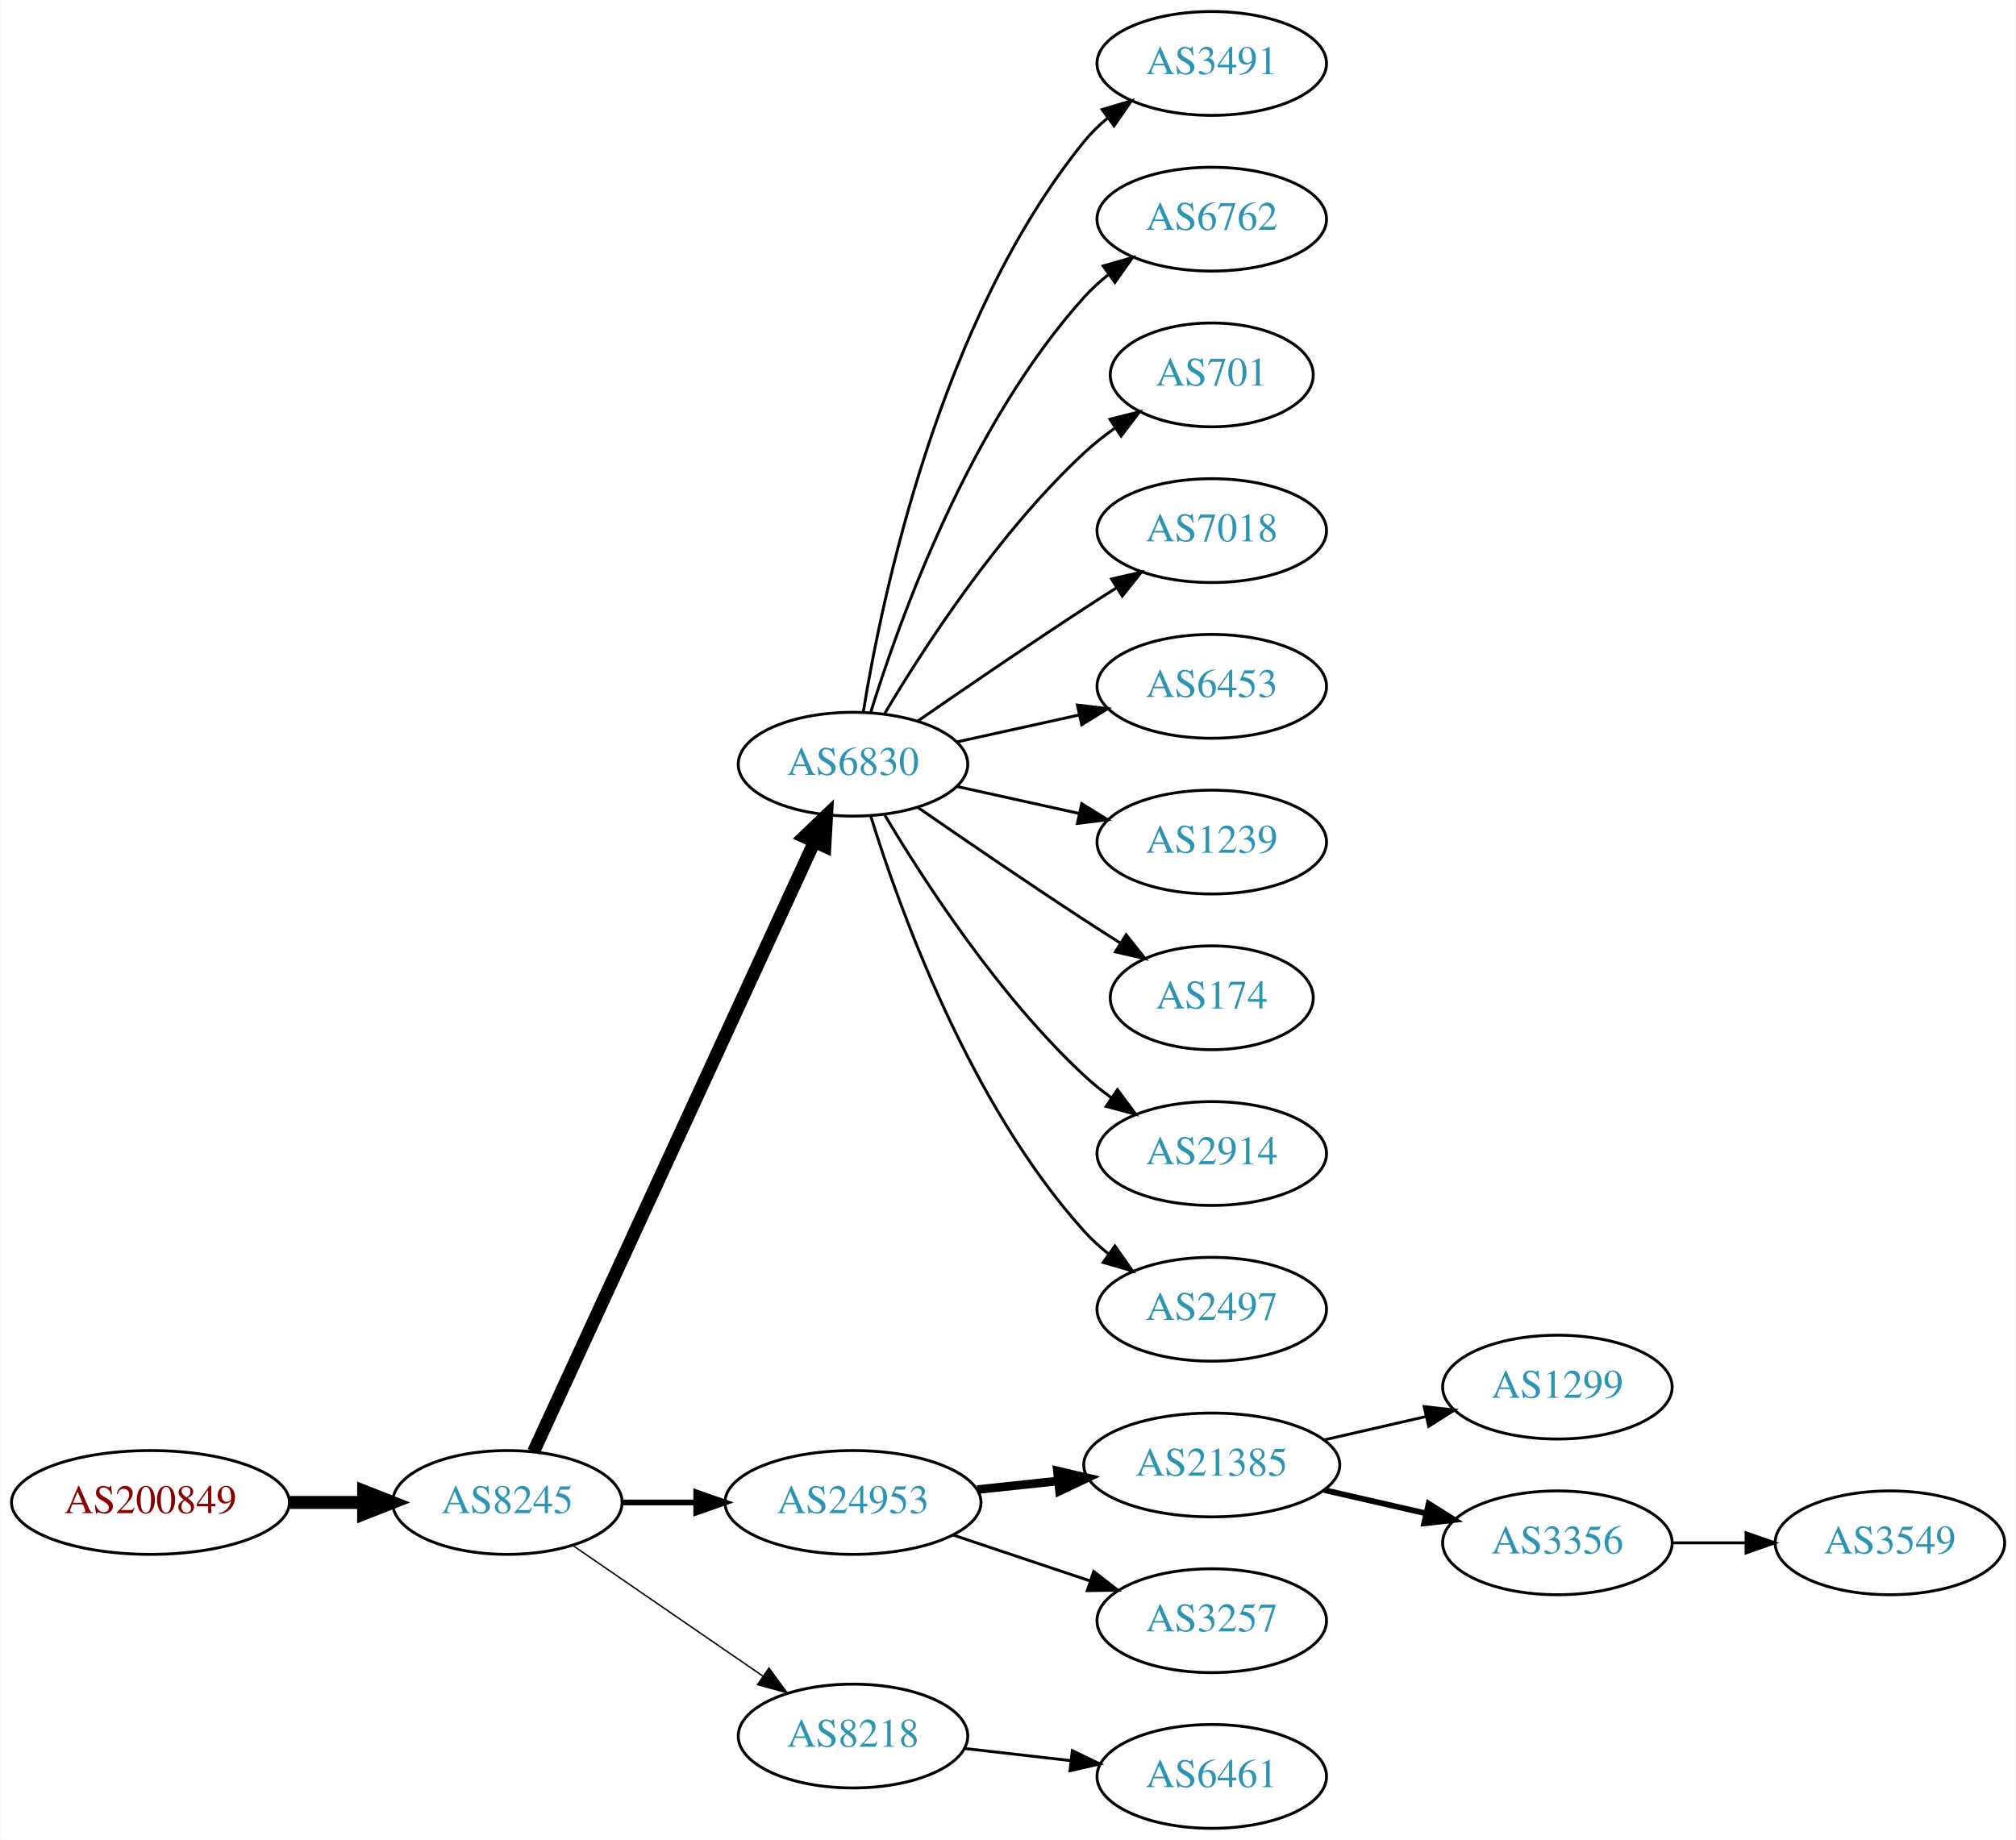
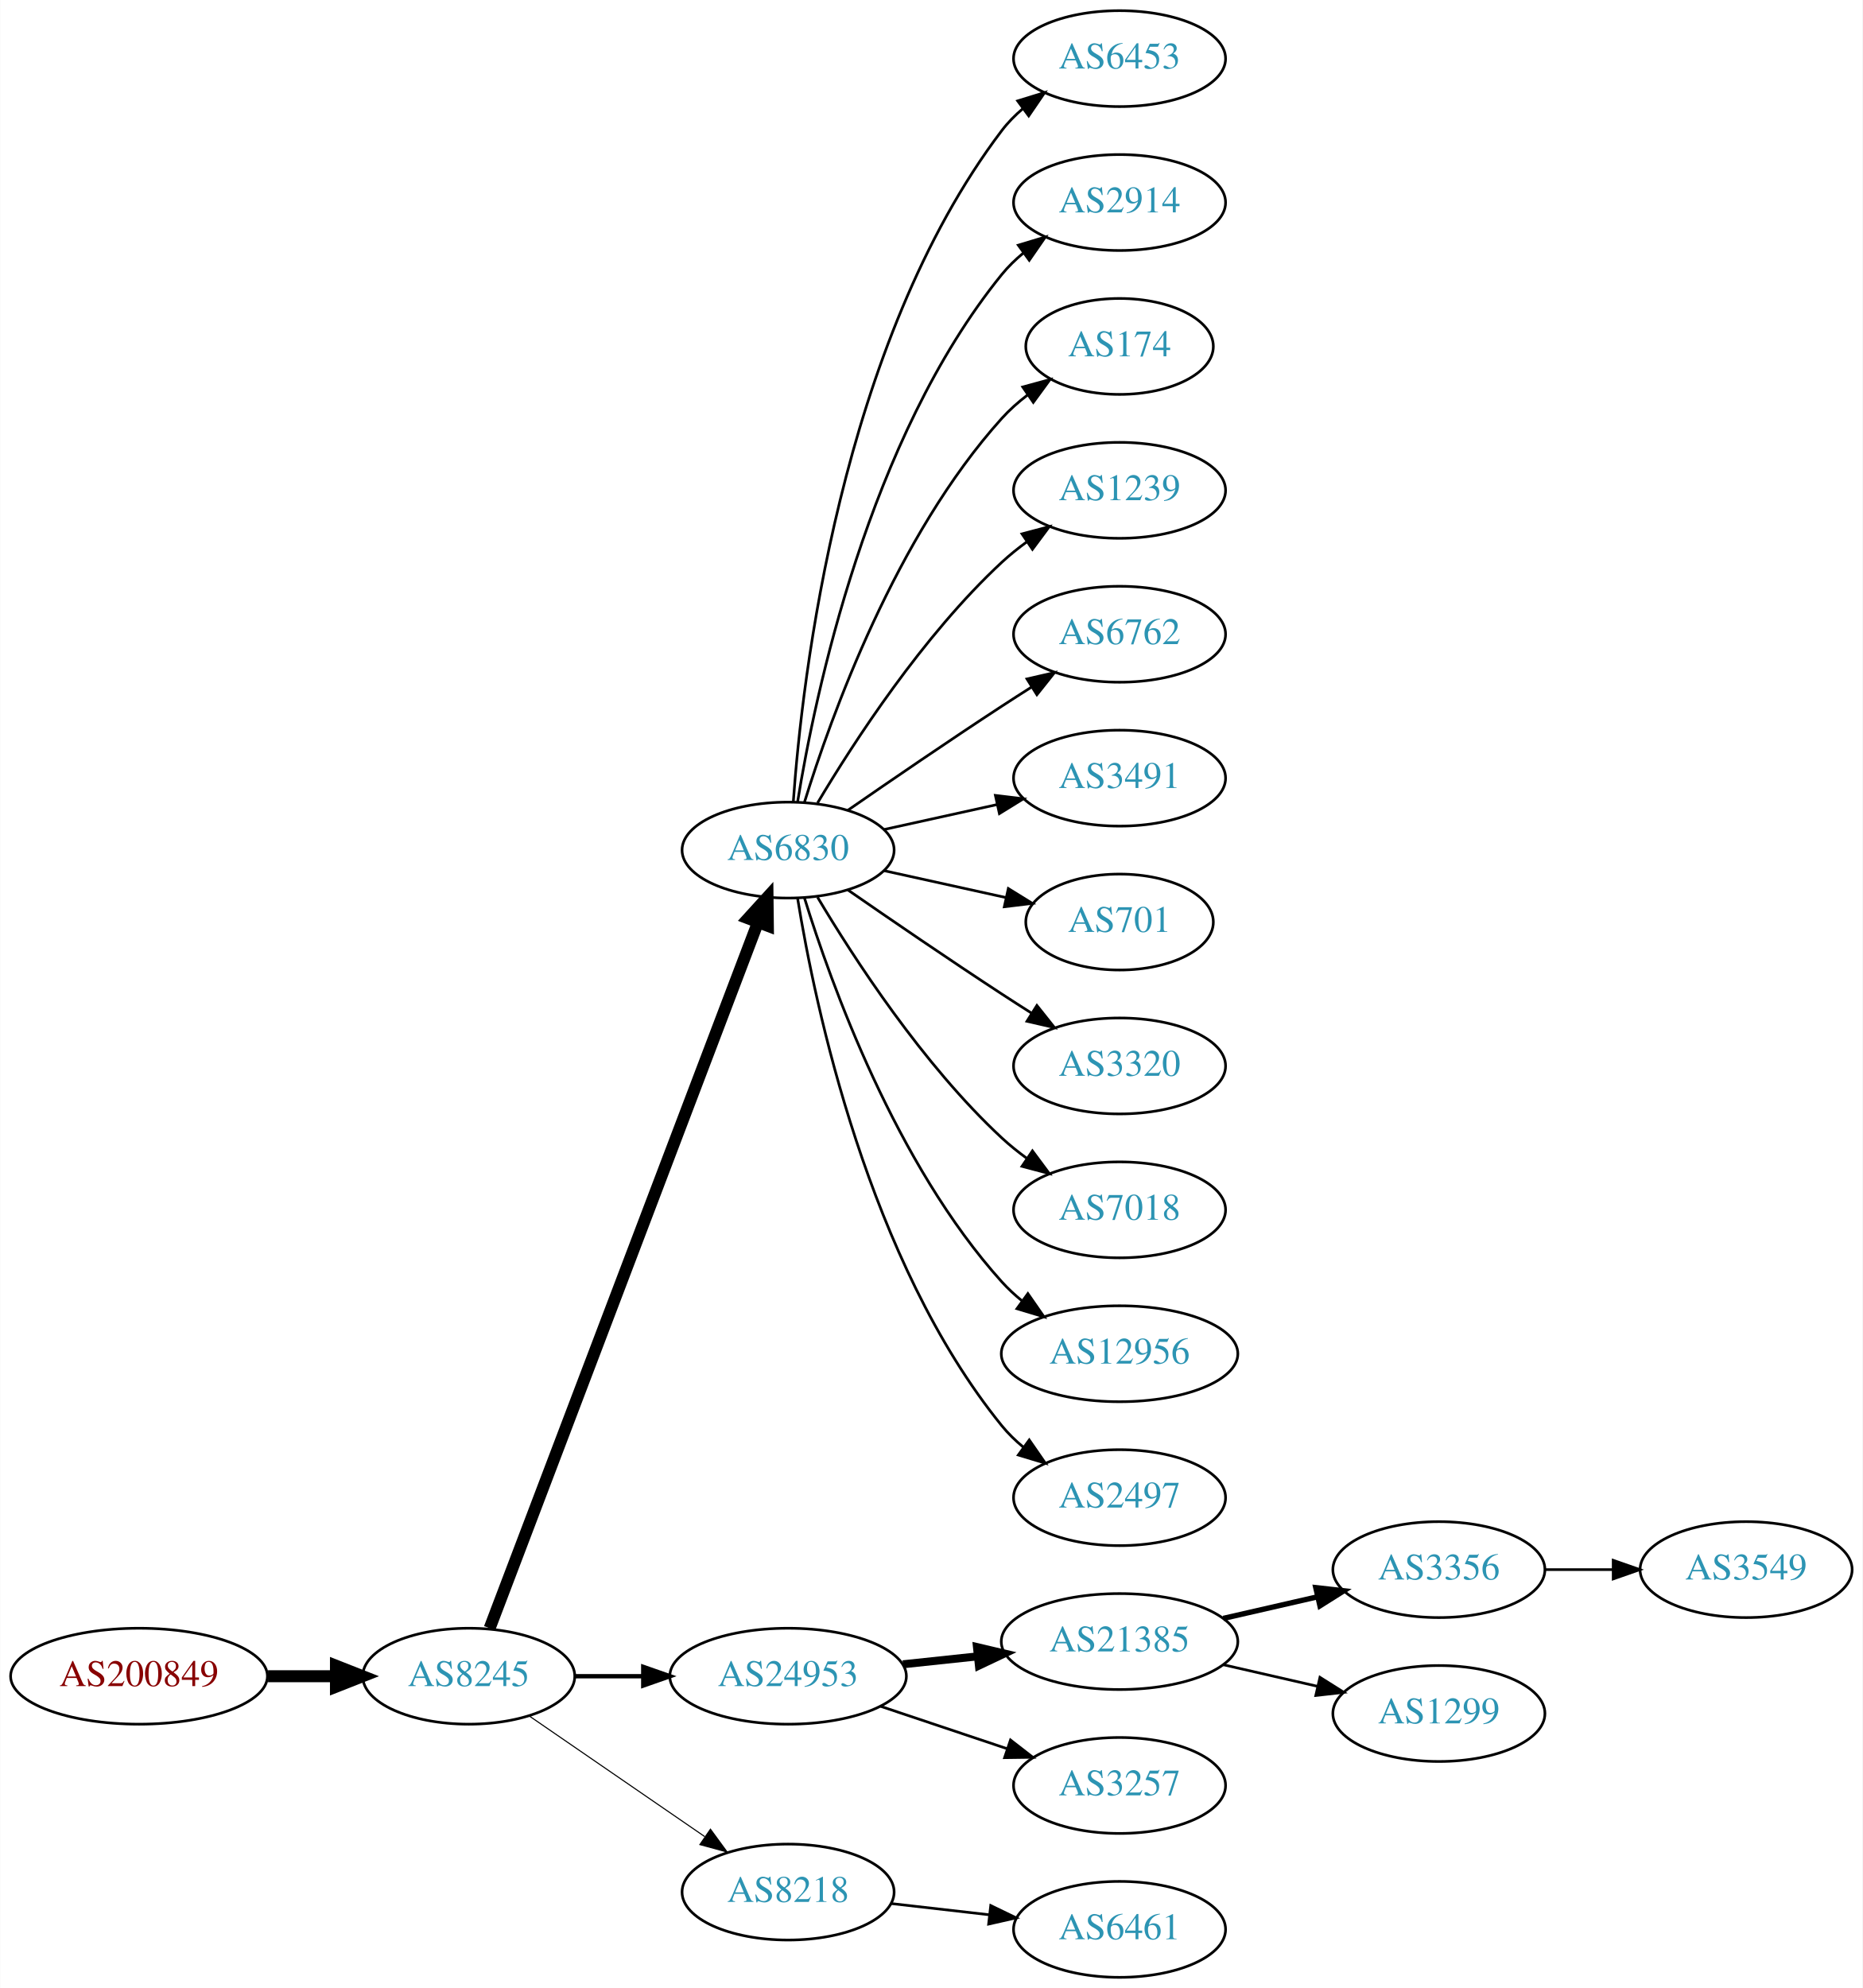
- <svg xmlns="http://www.w3.org/2000/svg" xmlns:xlink="http://www.w3.org/1999/xlink" width="699pt" height="638pt" viewBox="0.00 0.00 698.85 638.00">
-   <g id="graph0" class="graph" transform="scale(1 1) rotate(0) translate(4 634)">
-     <polygon fill="white" stroke="none" points="-4,4 -4,-634 694.855,-634 694.855,4 -4,4" />
+ <svg xmlns="http://www.w3.org/2000/svg" xmlns:xlink="http://www.w3.org/1999/xlink" width="699pt" height="746pt" viewBox="0.00 0.00 698.85 746.00">
+   <g id="graph0" class="graph" transform="scale(1 1) rotate(0) translate(4 742)">
+     <polygon fill="white" stroke="none" points="-4,4 -4,-742 694.855,-742 694.855,4 -4,4" />
    <g id="node1" class="node">
      <g id="a_node1">
        <a xlink:href="/asn/200849" xlink:title="AS200849 ~ fassma_net-AS [AT]">
          <ellipse fill="#ffffff" stroke="black" cx="48.096" cy="-113" rx="48.192" ry="18" />
          <text text-anchor="middle" x="48.096" y="-109.3" font-family="Times,serif" font-size="14.00" fill="#880000">AS200849</text>
        </a>
      </g>
    </g>
    <g id="node2" class="node">
      <g id="a_node2">
        <a xlink:href="/asn/8245" xlink:title="AS8245 ~ Video-Broadcast GmbH [AT]">
          <ellipse fill="#ffffff" stroke="black" cx="171.838" cy="-113" rx="39.794" ry="18" />
          <text text-anchor="middle" x="171.838" y="-109.3" font-family="Times,serif" font-size="14.00" fill="#2c94b3">AS8245</text>
        </a>
      </g>
    </g>
    <g id="edge1" class="edge">
      <path fill="none" stroke="black" stroke-width="4.5" d="M96.513,-113C104.867,-113 113.577,-113 121.969,-113" />
      <polygon fill="black" stroke="black" stroke-width="4.5" points="122.004,-116.938 132.004,-113 122.004,-109.063 122.004,-116.938" />
    </g>
    <g id="node3" class="node">
      <g id="a_node3">
        <a xlink:href="/asn/6830" xlink:title="AS6830 ~ LGI-UPC [AT]">
-           <ellipse fill="#ffffff" stroke="black" cx="291.681" cy="-369" rx="39.794" ry="18" />
-           <text text-anchor="middle" x="291.681" y="-365.3" font-family="Times,serif" font-size="14.00" fill="#2c94b3">AS6830</text>
+           <ellipse fill="#ffffff" stroke="black" cx="291.681" cy="-423" rx="39.794" ry="18" />
+           <text text-anchor="middle" x="291.681" y="-419.3" font-family="Times,serif" font-size="14.00" fill="#2c94b3">AS6830</text>
        </a>
      </g>
    </g>
    <g id="edge2" class="edge">
-       <path fill="none" stroke="black" stroke-width="4.5" d="M180.938,-130.596C201.162,-174.531 253.987,-289.287 278.213,-341.915" />
-       <polygon fill="black" stroke="black" stroke-width="4.5" points="274.766,-343.844 282.524,-351.281 281.919,-340.551 274.766,-343.844" />
+       <path fill="none" stroke="black" stroke-width="4.5" d="M179.683,-131.007C199.459,-183.03 256.762,-333.773 280.35,-395.824" />
+       <polygon fill="black" stroke="black" stroke-width="4.5" points="276.729,-397.381 283.963,-405.33 284.091,-394.583 276.729,-397.381" />
    </g>
    <g id="node4" class="node">
      <g id="a_node4">
        <a xlink:href="/asn/24953" xlink:title="AS24953 ~ AS MACRO: AS-24953 (customers) [AT]">
          <ellipse fill="#ffffff" stroke="black" cx="291.681" cy="-113" rx="44.393" ry="18" />
          <text text-anchor="middle" x="291.681" y="-109.3" font-family="Times,serif" font-size="14.00" fill="#2c94b3">AS24953</text>
        </a>
      </g>
    </g>
    <g id="edge3" class="edge">
-       <path fill="none" stroke="black" stroke-width="2" d="M211.751,-113C219.853,-113 228.528,-113 237.055,-113" />
-       <polygon fill="black" stroke="black" stroke-width="2" points="237.332,-116.5 247.332,-113 237.332,-109.5 237.332,-116.5" />
+       <path fill="none" stroke="black" stroke-width="1.636" d="M211.751,-113C219.853,-113 228.528,-113 237.055,-113" />
+       <polygon fill="black" stroke="black" stroke-width="1.636" points="237.332,-116.5 247.332,-113 237.332,-109.5 237.332,-116.5" />
    </g>
    <g id="node5" class="node">
      <g id="a_node5">
        <a xlink:href="/asn/8218" xlink:title="AS8218 ~ legacy Neotelecoms [FR]">
          <ellipse fill="#ffffff" stroke="black" cx="291.681" cy="-32" rx="39.794" ry="18" />
          <text text-anchor="middle" x="291.681" y="-28.3" font-family="Times,serif" font-size="14.00" fill="#2c94b3">AS8218</text>
        </a>
      </g>
    </g>
    <g id="edge4" class="edge">
-       <path fill="none" stroke="black" stroke-width="0.5" d="M194.452,-98.143C212.941,-85.435 239.754,-67.004 260.384,-52.825" />
-       <polygon fill="black" stroke="black" stroke-width="0.5" points="262.546,-55.586 268.804,-47.037 258.581,-49.817 262.546,-55.586" />
+       <path fill="none" stroke="black" stroke-width="0.409" d="M194.452,-98.143C212.941,-85.435 239.754,-67.004 260.384,-52.825" />
+       <polygon fill="black" stroke="black" stroke-width="0.409" points="262.546,-55.586 268.804,-47.037 258.581,-49.817 262.546,-55.586" />
    </g>
    <g id="node6" class="node">
      <g id="a_node6">
-         <a xlink:href="/asn/3491" xlink:title="AS3491 ~ PCCW Global, Inc. [US]">
-           <ellipse fill="#ffffff" stroke="black" cx="416.073" cy="-612" rx="39.794" ry="18" />
-           <text text-anchor="middle" x="416.073" y="-608.3" font-family="Times,serif" font-size="14.00" fill="#2c94b3">AS3491</text>
+         <a xlink:href="/asn/6453" xlink:title="AS6453 ~ TATA COMMUNICATIONS (AMERICA) INC [US]">
+           <ellipse fill="#ffffff" stroke="black" cx="416.073" cy="-720" rx="39.794" ry="18" />
+           <text text-anchor="middle" x="416.073" y="-716.3" font-family="Times,serif" font-size="14.00" fill="#2c94b3">AS6453</text>
        </a>
      </g>
    </g>
    <g id="edge5" class="edge">
-       <path fill="none" stroke="black" d="M295.261,-387.178C301.716,-426.997 321.788,-523.286 371.877,-585 374.245,-587.918 377.018,-590.612 379.995,-593.075" />
-       <polygon fill="black" stroke="black" points="378.071,-596.003 388.217,-599.052 382.187,-590.341 378.071,-596.003" />
+       <path fill="none" stroke="black" d="M293.63,-441.036C296.915,-487.457 311.225,-613.007 371.877,-693 374.147,-695.995 376.855,-698.74 379.791,-701.235" />
+       <polygon fill="black" stroke="black" points="377.831,-704.138 387.956,-707.256 381.986,-698.504 377.831,-704.138" />
    </g>
    <g id="node7" class="node">
      <g id="a_node7">
-         <a xlink:href="/asn/6762" xlink:title="AS6762 ~ TELECOM ITALIA SPARKLE S.p.A. [IT]">
-           <ellipse fill="#ffffff" stroke="black" cx="416.073" cy="-558" rx="39.794" ry="18" />
-           <text text-anchor="middle" x="416.073" y="-554.3" font-family="Times,serif" font-size="14.00" fill="#2c94b3">AS6762</text>
+         <a xlink:href="/asn/2914" xlink:title="AS2914 ~ NTT America, Inc. [US]">
+           <ellipse fill="#ffffff" stroke="black" cx="416.073" cy="-666" rx="39.794" ry="18" />
+           <text text-anchor="middle" x="416.073" y="-662.3" font-family="Times,serif" font-size="14.00" fill="#2c94b3">AS2914</text>
        </a>
      </g>
    </g>
    <g id="edge6" class="edge">
-       <path fill="none" stroke="black" d="M297.818,-386.94C307.721,-418.979 332.059,-486.812 371.877,-531 374.393,-533.792 377.264,-536.401 380.303,-538.812" />
-       <polygon fill="black" stroke="black" points="378.432,-541.776 388.611,-544.715 382.487,-536.07 378.432,-541.776" />
+       <path fill="none" stroke="black" d="M295.261,-441.178C301.716,-480.997 321.788,-577.286 371.877,-639 374.245,-641.918 377.018,-644.612 379.995,-647.075" />
+       <polygon fill="black" stroke="black" points="378.071,-650.003 388.217,-653.052 382.187,-644.341 378.071,-650.003" />
    </g>
    <g id="node8" class="node">
      <g id="a_node8">
-         <a xlink:href="/asn/701" xlink:title="AS701 ~ UUNET [US]">
-           <ellipse fill="#ffffff" stroke="black" cx="416.073" cy="-504" rx="35.194" ry="18" />
-           <text text-anchor="middle" x="416.073" y="-500.3" font-family="Times,serif" font-size="14.00" fill="#2c94b3">AS701</text>
+         <a xlink:href="/asn/174" xlink:title="AS174 ~ Cogent Communications [US]">
+           <ellipse fill="#ffffff" stroke="black" cx="416.073" cy="-612" rx="35.194" ry="18" />
+           <text text-anchor="middle" x="416.073" y="-608.3" font-family="Times,serif" font-size="14.00" fill="#2c94b3">AS174</text>
        </a>
      </g>
    </g>
    <g id="edge7" class="edge">
-       <path fill="none" stroke="black" d="M302.726,-386.671C316.297,-409.472 342.23,-449.472 371.877,-477 375.174,-480.061 378.866,-482.972 382.667,-485.672" />
-       <polygon fill="black" stroke="black" points="380.778,-488.619 391.048,-491.22 384.642,-482.781 380.778,-488.619" />
+       <path fill="none" stroke="black" d="M297.818,-440.94C307.721,-472.979 332.059,-540.812 371.877,-585 374.74,-588.178 378.064,-591.119 381.572,-593.8" />
+       <polygon fill="black" stroke="black" points="379.738,-596.786 389.961,-599.569 383.705,-591.018 379.738,-596.786" />
    </g>
    <g id="node9" class="node">
      <g id="a_node9">
-         <a xlink:href="/asn/7018" xlink:title="AS7018 ~ AT&amp;T Services, Inc. [US]">
-           <ellipse fill="#ffffff" stroke="black" cx="416.073" cy="-450" rx="39.794" ry="18" />
-           <text text-anchor="middle" x="416.073" y="-446.3" font-family="Times,serif" font-size="14.00" fill="#2c94b3">AS7018</text>
+         <a xlink:href="/asn/1239" xlink:title="AS1239 ~ Sprint [US]">
+           <ellipse fill="#ffffff" stroke="black" cx="416.073" cy="-558" rx="39.794" ry="18" />
+           <text text-anchor="middle" x="416.073" y="-554.3" font-family="Times,serif" font-size="14.00" fill="#2c94b3">AS1239</text>
        </a>
      </g>
    </g>
    <g id="edge8" class="edge">
-       <path fill="none" stroke="black" d="M314.038,-383.901C329.889,-394.877 352.092,-410.079 371.877,-423 375.459,-425.339 379.229,-427.759 382.989,-430.144" />
-       <polygon fill="black" stroke="black" points="381.323,-433.231 391.65,-435.596 385.052,-427.307 381.323,-433.231" />
+       <path fill="none" stroke="black" d="M302.726,-440.671C316.297,-463.472 342.23,-503.472 371.877,-531 374.783,-533.699 377.996,-536.28 381.32,-538.703" />
+       <polygon fill="black" stroke="black" points="379.455,-541.667 389.698,-544.375 383.38,-535.87 379.455,-541.667" />
    </g>
    <g id="node10" class="node">
      <g id="a_node10">
-         <a xlink:href="/asn/6453" xlink:title="AS6453 ~ TATA COMMUNICATIONS (AMERICA) INC [US]">
-           <ellipse fill="#ffffff" stroke="black" cx="416.073" cy="-396" rx="39.794" ry="18" />
-           <text text-anchor="middle" x="416.073" y="-392.3" font-family="Times,serif" font-size="14.00" fill="#2c94b3">AS6453</text>
+         <a xlink:href="/asn/6762" xlink:title="AS6762 ~ TELECOM ITALIA SPARKLE S.p.A. [IT]">
+           <ellipse fill="#ffffff" stroke="black" cx="416.073" cy="-504" rx="39.794" ry="18" />
+           <text text-anchor="middle" x="416.073" y="-500.3" font-family="Times,serif" font-size="14.00" fill="#2c94b3">AS6762</text>
        </a>
      </g>
    </g>
    <g id="edge9" class="edge">
-       <path fill="none" stroke="black" d="M327.753,-376.737C340.94,-379.646 356.12,-382.995 370.086,-386.076" />
-       <polygon fill="black" stroke="black" points="369.476,-389.525 379.995,-388.262 370.984,-382.69 369.476,-389.525" />
+       <path fill="none" stroke="black" d="M314.038,-437.901C329.889,-448.877 352.092,-464.079 371.877,-477 375.459,-479.339 379.229,-481.759 382.989,-484.144" />
+       <polygon fill="black" stroke="black" points="381.323,-487.231 391.65,-489.596 385.052,-481.307 381.323,-487.231" />
    </g>
    <g id="node11" class="node">
      <g id="a_node11">
-         <a xlink:href="/asn/1239" xlink:title="AS1239 ~ Sprint [US]">
-           <ellipse fill="#ffffff" stroke="black" cx="416.073" cy="-342" rx="39.794" ry="18" />
-           <text text-anchor="middle" x="416.073" y="-338.3" font-family="Times,serif" font-size="14.00" fill="#2c94b3">AS1239</text>
+         <a xlink:href="/asn/3491" xlink:title="AS3491 ~ PCCW Global, Inc. [US]">
+           <ellipse fill="#ffffff" stroke="black" cx="416.073" cy="-450" rx="39.794" ry="18" />
+           <text text-anchor="middle" x="416.073" y="-446.3" font-family="Times,serif" font-size="14.00" fill="#2c94b3">AS3491</text>
        </a>
      </g>
    </g>
    <g id="edge10" class="edge">
-       <path fill="none" stroke="black" d="M327.753,-361.263C340.94,-358.354 356.12,-355.005 370.086,-351.924" />
-       <polygon fill="black" stroke="black" points="370.984,-355.31 379.995,-349.738 369.476,-348.475 370.984,-355.31" />
+       <path fill="none" stroke="black" d="M327.753,-430.737C340.94,-433.646 356.12,-436.995 370.086,-440.076" />
+       <polygon fill="black" stroke="black" points="369.476,-443.525 379.995,-442.262 370.984,-436.69 369.476,-443.525" />
    </g>
    <g id="node12" class="node">
      <g id="a_node12">
-         <a xlink:href="/asn/174" xlink:title="AS174 ~ Cogent Communications [US]">
-           <ellipse fill="#ffffff" stroke="black" cx="416.073" cy="-288" rx="35.194" ry="18" />
-           <text text-anchor="middle" x="416.073" y="-284.3" font-family="Times,serif" font-size="14.00" fill="#2c94b3">AS174</text>
+         <a xlink:href="/asn/701" xlink:title="AS701 ~ UUNET [US]">
+           <ellipse fill="#ffffff" stroke="black" cx="416.073" cy="-396" rx="35.194" ry="18" />
+           <text text-anchor="middle" x="416.073" y="-392.3" font-family="Times,serif" font-size="14.00" fill="#2c94b3">AS701</text>
        </a>
      </g>
    </g>
    <g id="edge11" class="edge">
-       <path fill="none" stroke="black" d="M314.038,-354.099C329.889,-343.123 352.092,-327.921 371.877,-315 375.921,-312.358 380.207,-309.615 384.446,-306.933" />
-       <polygon fill="black" stroke="black" points="386.383,-309.85 392.99,-301.568 382.66,-303.921 386.383,-309.85" />
+       <path fill="none" stroke="black" d="M327.753,-415.263C341.987,-412.123 358.541,-408.471 373.386,-405.196" />
+       <polygon fill="black" stroke="black" points="374.329,-408.572 383.34,-403 372.82,-401.737 374.329,-408.572" />
    </g>
    <g id="node13" class="node">
      <g id="a_node13">
-         <a xlink:href="/asn/2914" xlink:title="AS2914 ~ NTT America, Inc. [US]">
-           <ellipse fill="#ffffff" stroke="black" cx="416.073" cy="-234" rx="39.794" ry="18" />
-           <text text-anchor="middle" x="416.073" y="-230.3" font-family="Times,serif" font-size="14.00" fill="#2c94b3">AS2914</text>
+         <a xlink:href="/asn/3320" xlink:title="AS3320 ~ DTAG [DE]">
+           <ellipse fill="#ffffff" stroke="black" cx="416.073" cy="-342" rx="39.794" ry="18" />
+           <text text-anchor="middle" x="416.073" y="-338.3" font-family="Times,serif" font-size="14.00" fill="#2c94b3">AS3320</text>
        </a>
      </g>
    </g>
    <g id="edge12" class="edge">
-       <path fill="none" stroke="black" d="M302.726,-351.329C316.297,-328.528 342.23,-288.528 371.877,-261 374.783,-258.301 377.996,-255.72 381.32,-253.297" />
-       <polygon fill="black" stroke="black" points="383.38,-256.13 389.698,-247.625 379.455,-250.333 383.38,-256.13" />
+       <path fill="none" stroke="black" d="M314.038,-408.099C329.889,-397.123 352.092,-381.921 371.877,-369 375.459,-366.661 379.229,-364.241 382.989,-361.856" />
+       <polygon fill="black" stroke="black" points="385.052,-364.693 391.65,-356.404 381.323,-358.769 385.052,-364.693" />
    </g>
    <g id="node14" class="node">
      <g id="a_node14">
+         <a xlink:href="/asn/7018" xlink:title="AS7018 ~ AT&amp;T Services, Inc. [US]">
+           <ellipse fill="#ffffff" stroke="black" cx="416.073" cy="-288" rx="39.794" ry="18" />
+           <text text-anchor="middle" x="416.073" y="-284.3" font-family="Times,serif" font-size="14.00" fill="#2c94b3">AS7018</text>
+         </a>
+       </g>
+     </g>
+     <g id="edge13" class="edge">
+       <path fill="none" stroke="black" d="M302.726,-405.329C316.297,-382.528 342.23,-342.528 371.877,-315 374.783,-312.301 377.996,-309.72 381.32,-307.297" />
+       <polygon fill="black" stroke="black" points="383.38,-310.13 389.698,-301.625 379.455,-304.333 383.38,-310.13" />
+     </g>
+     <g id="node15" class="node">
+       <g id="a_node15">
+         <a xlink:href="/asn/12956" xlink:title="AS12956 ~ TELXIUS [ES]">
+           <ellipse fill="#ffffff" stroke="black" cx="416.073" cy="-234" rx="44.393" ry="18" />
+           <text text-anchor="middle" x="416.073" y="-230.3" font-family="Times,serif" font-size="14.00" fill="#2c94b3">AS12956</text>
+         </a>
+       </g>
+     </g>
+     <g id="edge14" class="edge">
+       <path fill="none" stroke="black" d="M297.818,-405.06C307.721,-373.021 332.059,-305.188 371.877,-261 374.197,-258.425 376.818,-256.006 379.595,-253.756" />
+       <polygon fill="black" stroke="black" points="381.671,-256.574 387.711,-247.868 377.561,-250.908 381.671,-256.574" />
+     </g>
+     <g id="node16" class="node">
+       <g id="a_node16">
        <a xlink:href="/asn/2497" xlink:title="AS2497 ~ Internet Initiative Japan Inc. [JP]">
          <ellipse fill="#ffffff" stroke="black" cx="416.073" cy="-180" rx="39.794" ry="18" />
          <text text-anchor="middle" x="416.073" y="-176.3" font-family="Times,serif" font-size="14.00" fill="#2c94b3">AS2497</text>
        </a>
      </g>
    </g>
-     <g id="edge13" class="edge">
-       <path fill="none" stroke="black" d="M297.818,-351.06C307.721,-319.021 332.059,-251.188 371.877,-207 374.393,-204.208 377.264,-201.599 380.303,-199.188" />
-       <polygon fill="black" stroke="black" points="382.487,-201.93 388.611,-193.285 378.432,-196.224 382.487,-201.93" />
-     </g>
-     <g id="node15" class="node">
-       <g id="a_node15">
+     <g id="edge15" class="edge">
+       <path fill="none" stroke="black" d="M295.261,-404.822C301.716,-365.003 321.788,-268.714 371.877,-207 374.245,-204.082 377.018,-201.388 379.995,-198.925" />
+       <polygon fill="black" stroke="black" points="382.187,-201.659 388.217,-192.948 378.071,-195.997 382.187,-201.659" />
+     </g>
+     <g id="node17" class="node">
+       <g id="a_node17">
        <a xlink:href="/asn/21385" xlink:title="AS21385 ~ Trusted Network GmbH [DE]">
          <ellipse fill="#ffffff" stroke="black" cx="416.073" cy="-126" rx="44.393" ry="18" />
          <text text-anchor="middle" x="416.073" y="-122.3" font-family="Times,serif" font-size="14.00" fill="#2c94b3">AS21385</text>
        </a>
      </g>
    </g>
-     <g id="edge14" class="edge">
+     <g id="edge16" class="edge">
      <path fill="none" stroke="black" stroke-width="3" d="M334.801,-117.474C343.84,-118.434 353.496,-119.46 362.864,-120.455" />
      <polygon fill="black" stroke="black" stroke-width="3" points="362.561,-123.942 372.875,-121.518 363.3,-116.981 362.561,-123.942" />
    </g>
-     <g id="node16" class="node">
-       <g id="a_node16">
+     <g id="node18" class="node">
+       <g id="a_node18">
        <a xlink:href="/asn/3257" xlink:title="AS3257 ~ GTT [DE]">
          <ellipse fill="#ffffff" stroke="black" cx="416.073" cy="-72" rx="39.794" ry="18" />
          <text text-anchor="middle" x="416.073" y="-68.3" font-family="Times,serif" font-size="14.00" fill="#2c94b3">AS3257</text>
        </a>
      </g>
    </g>
-     <g id="edge15" class="edge">
+     <g id="edge17" class="edge">
      <path fill="none" stroke="black" d="M326.449,-101.688C341.075,-96.788 358.338,-91.005 373.723,-85.852" />
      <polygon fill="black" stroke="black" points="375.146,-89.066 383.516,-82.571 372.922,-82.429 375.146,-89.066" />
    </g>
-     <g id="node19" class="node">
-       <g id="a_node19">
+     <g id="node22" class="node">
+       <g id="a_node22">
        <a xlink:href="/asn/6461" xlink:title="AS6461 ~ Zayo Bandwidth [US]">
          <ellipse fill="#ffffff" stroke="black" cx="416.073" cy="-18" rx="39.794" ry="18" />
          <text text-anchor="middle" x="416.073" y="-14.3" font-family="Times,serif" font-size="14.00" fill="#2c94b3">AS6461</text>
        </a>
      </g>
    </g>
-     <g id="edge18" class="edge">
+     <g id="edge21" class="edge">
      <path fill="none" stroke="black" d="M330.401,-27.685C342.034,-26.355 355.001,-24.871 367.222,-23.474" />
      <polygon fill="black" stroke="black" points="367.729,-26.938 377.266,-22.325 366.933,-19.984 367.729,-26.938" />
    </g>
-     <g id="node17" class="node">
-       <g id="a_node17">
-         <a xlink:href="/asn/1299" xlink:title="AS1299 ~ Telia Carrier [EU]">
+     <g id="node19" class="node">
+       <g id="a_node19">
+         <a xlink:href="/asn/3356" xlink:title="AS3356 ~ Level 3 Parent, LLC [US]">
          <ellipse fill="#ffffff" stroke="black" cx="535.915" cy="-153" rx="39.794" ry="18" />
-           <text text-anchor="middle" x="535.915" y="-149.3" font-family="Times,serif" font-size="14.00" fill="#2c94b3">AS1299</text>
-         </a>
-       </g>
-     </g>
-     <g id="edge16" class="edge">
-       <path fill="none" stroke="black" d="M455.007,-134.692C466.248,-137.267 478.661,-140.111 490.284,-142.774" />
-       <polygon fill="black" stroke="black" points="489.716,-146.235 500.246,-145.057 491.28,-139.412 489.716,-146.235" />
-     </g>
-     <g id="node18" class="node">
-       <g id="a_node18">
-         <a xlink:href="/asn/3356" xlink:title="AS3356 ~ Level 3 Parent, LLC [US]">
-           <ellipse fill="#ffffff" stroke="black" cx="535.915" cy="-99" rx="39.794" ry="18" />
-           <text text-anchor="middle" x="535.915" y="-95.3" font-family="Times,serif" font-size="14.00" fill="#2c94b3">AS3356</text>
-         </a>
-       </g>
-     </g>
-     <g id="edge17" class="edge">
-       <path fill="none" stroke="black" stroke-width="2" d="M455.007,-117.308C466.248,-114.733 478.661,-111.889 490.284,-109.226" />
-       <polygon fill="black" stroke="black" stroke-width="2" points="491.28,-112.588 500.246,-106.943 489.716,-105.765 491.28,-112.588" />
+           <text text-anchor="middle" x="535.915" y="-149.3" font-family="Times,serif" font-size="14.00" fill="#2c94b3">AS3356</text>
+         </a>
+       </g>
+     </g>
+     <g id="edge18" class="edge">
+       <path fill="none" stroke="black" stroke-width="2" d="M455.007,-134.692C466.248,-137.267 478.661,-140.111 490.284,-142.774" />
+       <polygon fill="black" stroke="black" stroke-width="2" points="489.716,-146.235 500.246,-145.057 491.28,-139.412 489.716,-146.235" />
    </g>
    <g id="node20" class="node">
      <g id="a_node20">
+         <a xlink:href="/asn/1299" xlink:title="AS1299 ~ Telia Carrier [EU]">
+           <ellipse fill="#ffffff" stroke="black" cx="535.915" cy="-99" rx="39.794" ry="18" />
+           <text text-anchor="middle" x="535.915" y="-95.3" font-family="Times,serif" font-size="14.00" fill="#2c94b3">AS1299</text>
+         </a>
+       </g>
+     </g>
+     <g id="edge19" class="edge">
+       <path fill="none" stroke="black" d="M455.007,-117.308C466.248,-114.733 478.661,-111.889 490.284,-109.226" />
+       <polygon fill="black" stroke="black" points="491.28,-112.588 500.246,-106.943 489.716,-105.765 491.28,-112.588" />
+     </g>
+     <g id="node21" class="node">
+       <g id="a_node21">
        <a xlink:href="/asn/3549" xlink:title="AS3549 ~ Level 3 Parent, LLC [US]">
-           <ellipse fill="#ffffff" stroke="black" cx="651.208" cy="-99" rx="39.794" ry="18" />
-           <text text-anchor="middle" x="651.208" y="-95.3" font-family="Times,serif" font-size="14.00" fill="#2c94b3">AS3549</text>
-         </a>
-       </g>
-     </g>
-     <g id="edge19" class="edge">
-       <path fill="none" stroke="black" d="M575.587,-99C583.79,-99 592.554,-99 601.087,-99" />
-       <polygon fill="black" stroke="black" points="601.326,-102.5 611.326,-99 601.326,-95.5 601.326,-102.5" />
+           <ellipse fill="#ffffff" stroke="black" cx="651.208" cy="-153" rx="39.794" ry="18" />
+           <text text-anchor="middle" x="651.208" y="-149.3" font-family="Times,serif" font-size="14.00" fill="#2c94b3">AS3549</text>
+         </a>
+       </g>
+     </g>
+     <g id="edge20" class="edge">
+       <path fill="none" stroke="black" d="M575.587,-153C583.79,-153 592.554,-153 601.087,-153" />
+       <polygon fill="black" stroke="black" points="601.326,-156.5 611.326,-153 601.326,-149.5 601.326,-156.5" />
    </g>
  </g>
</svg>
